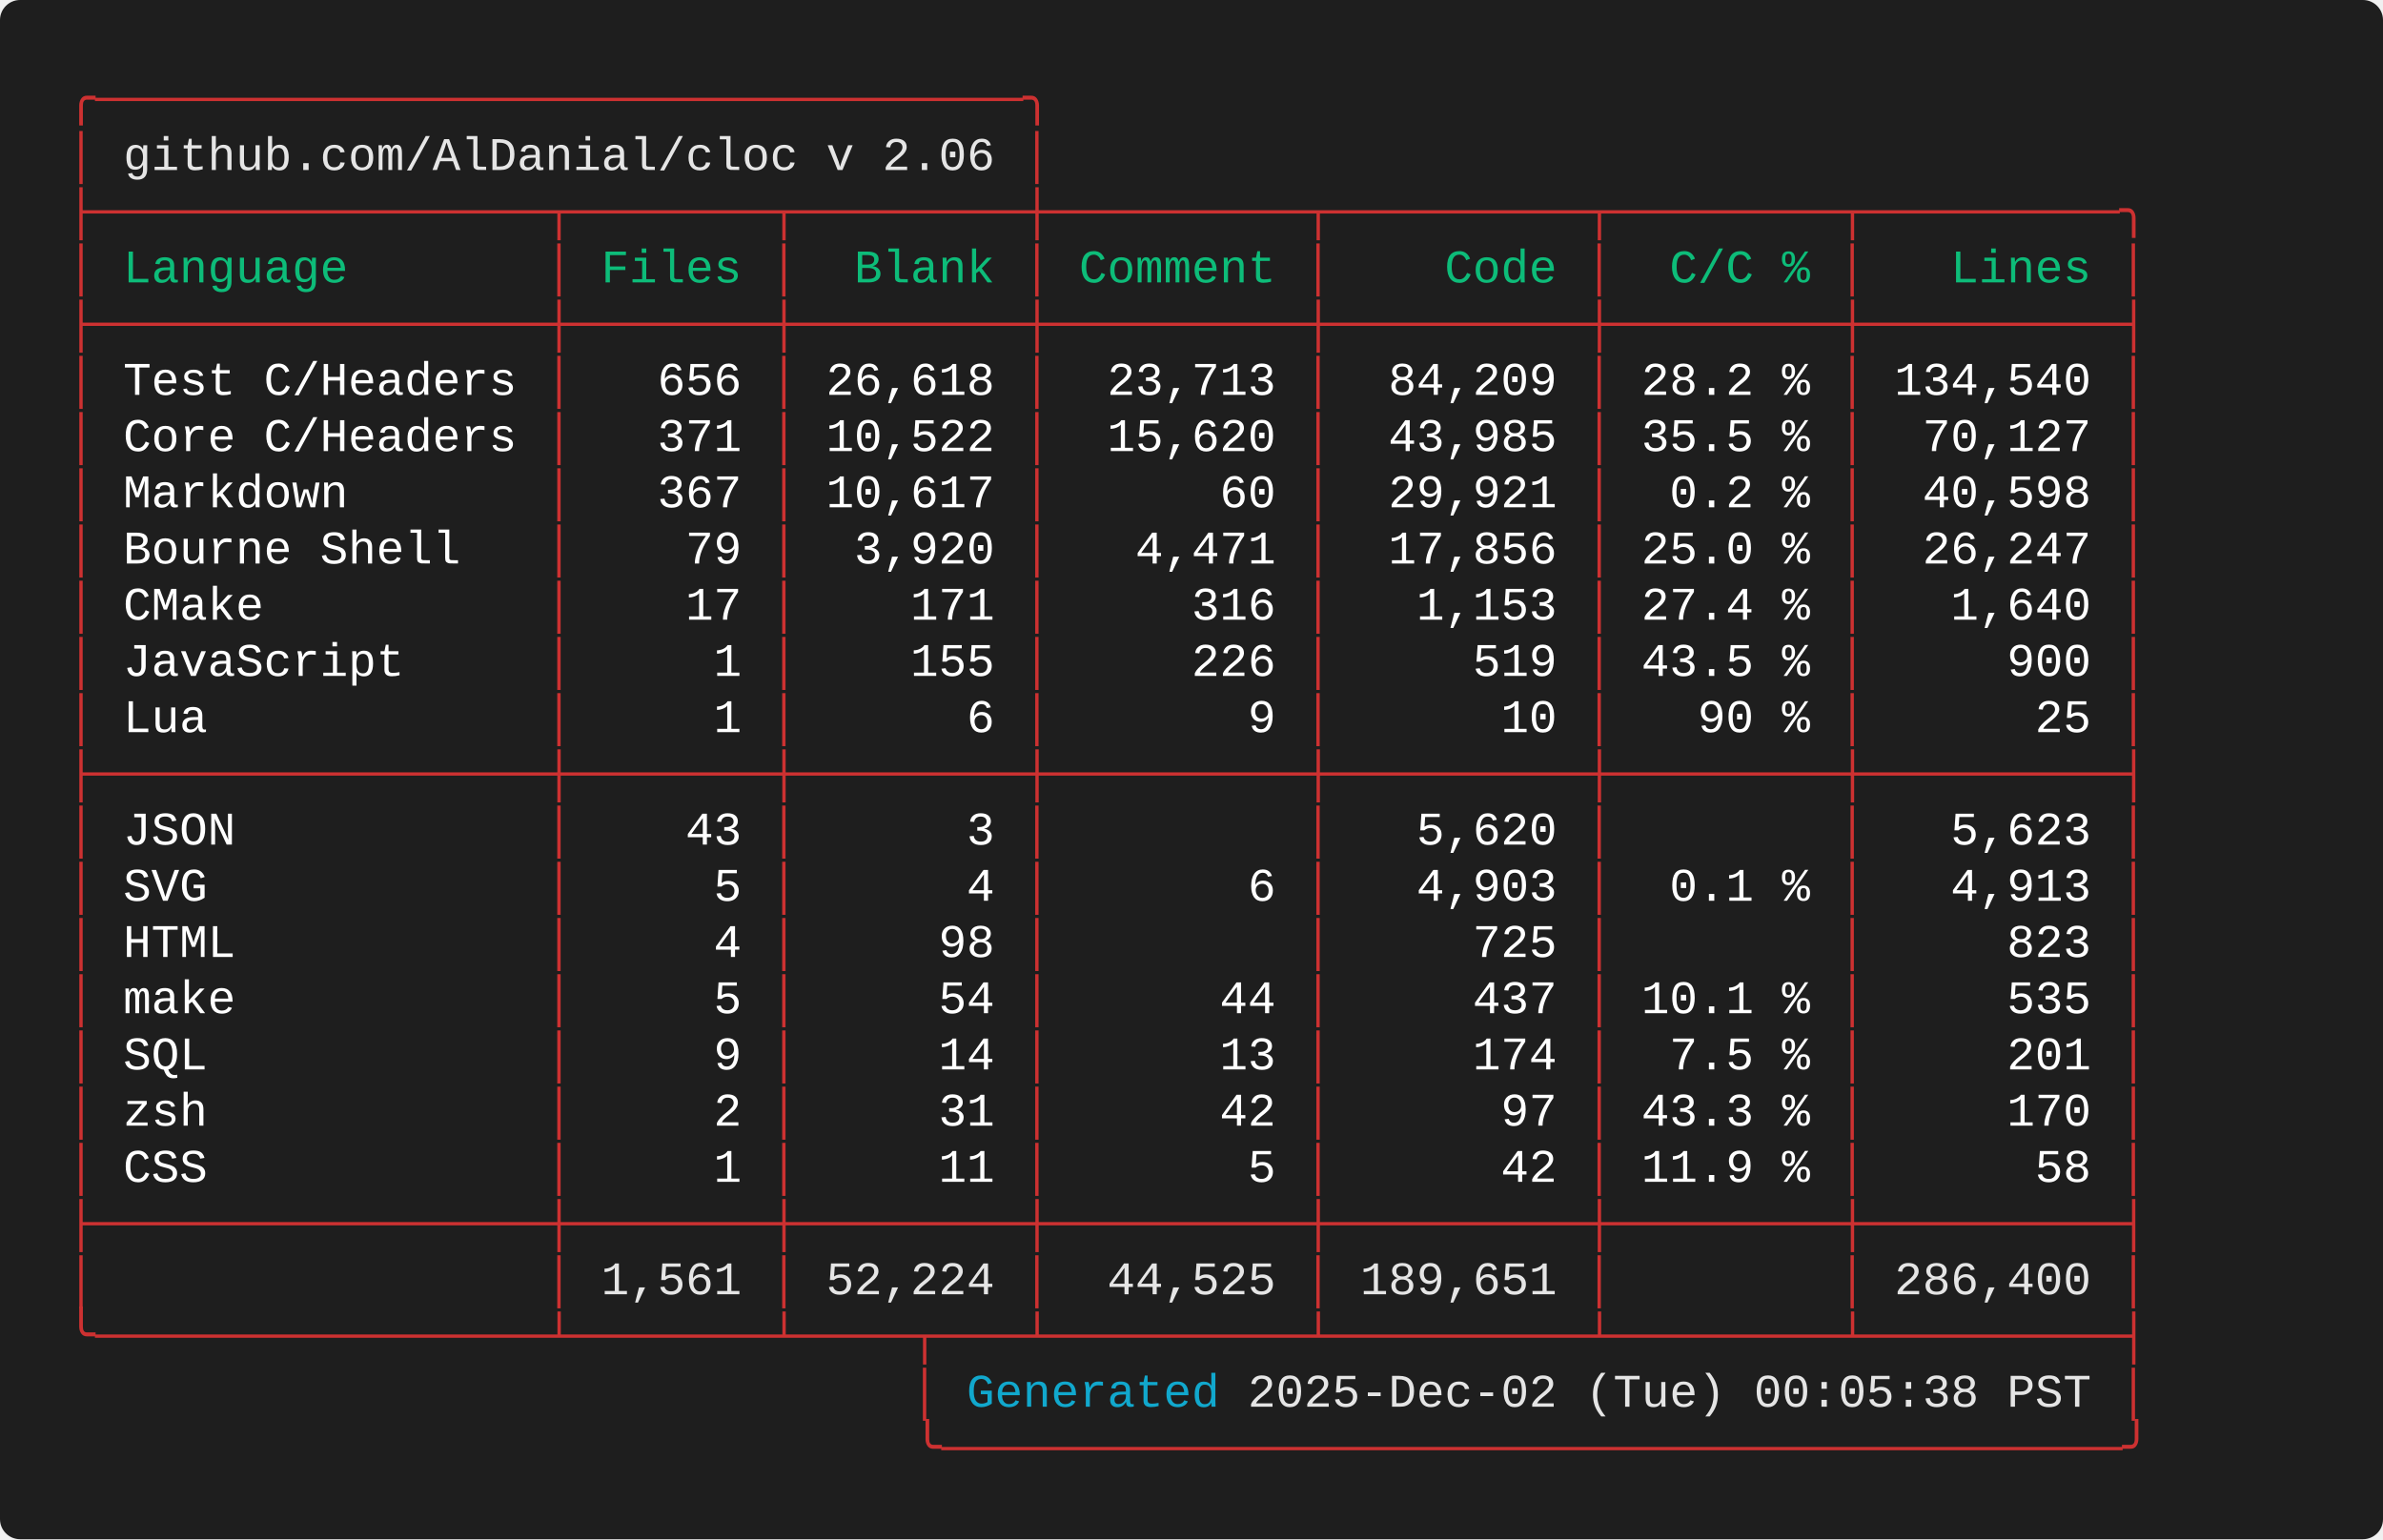
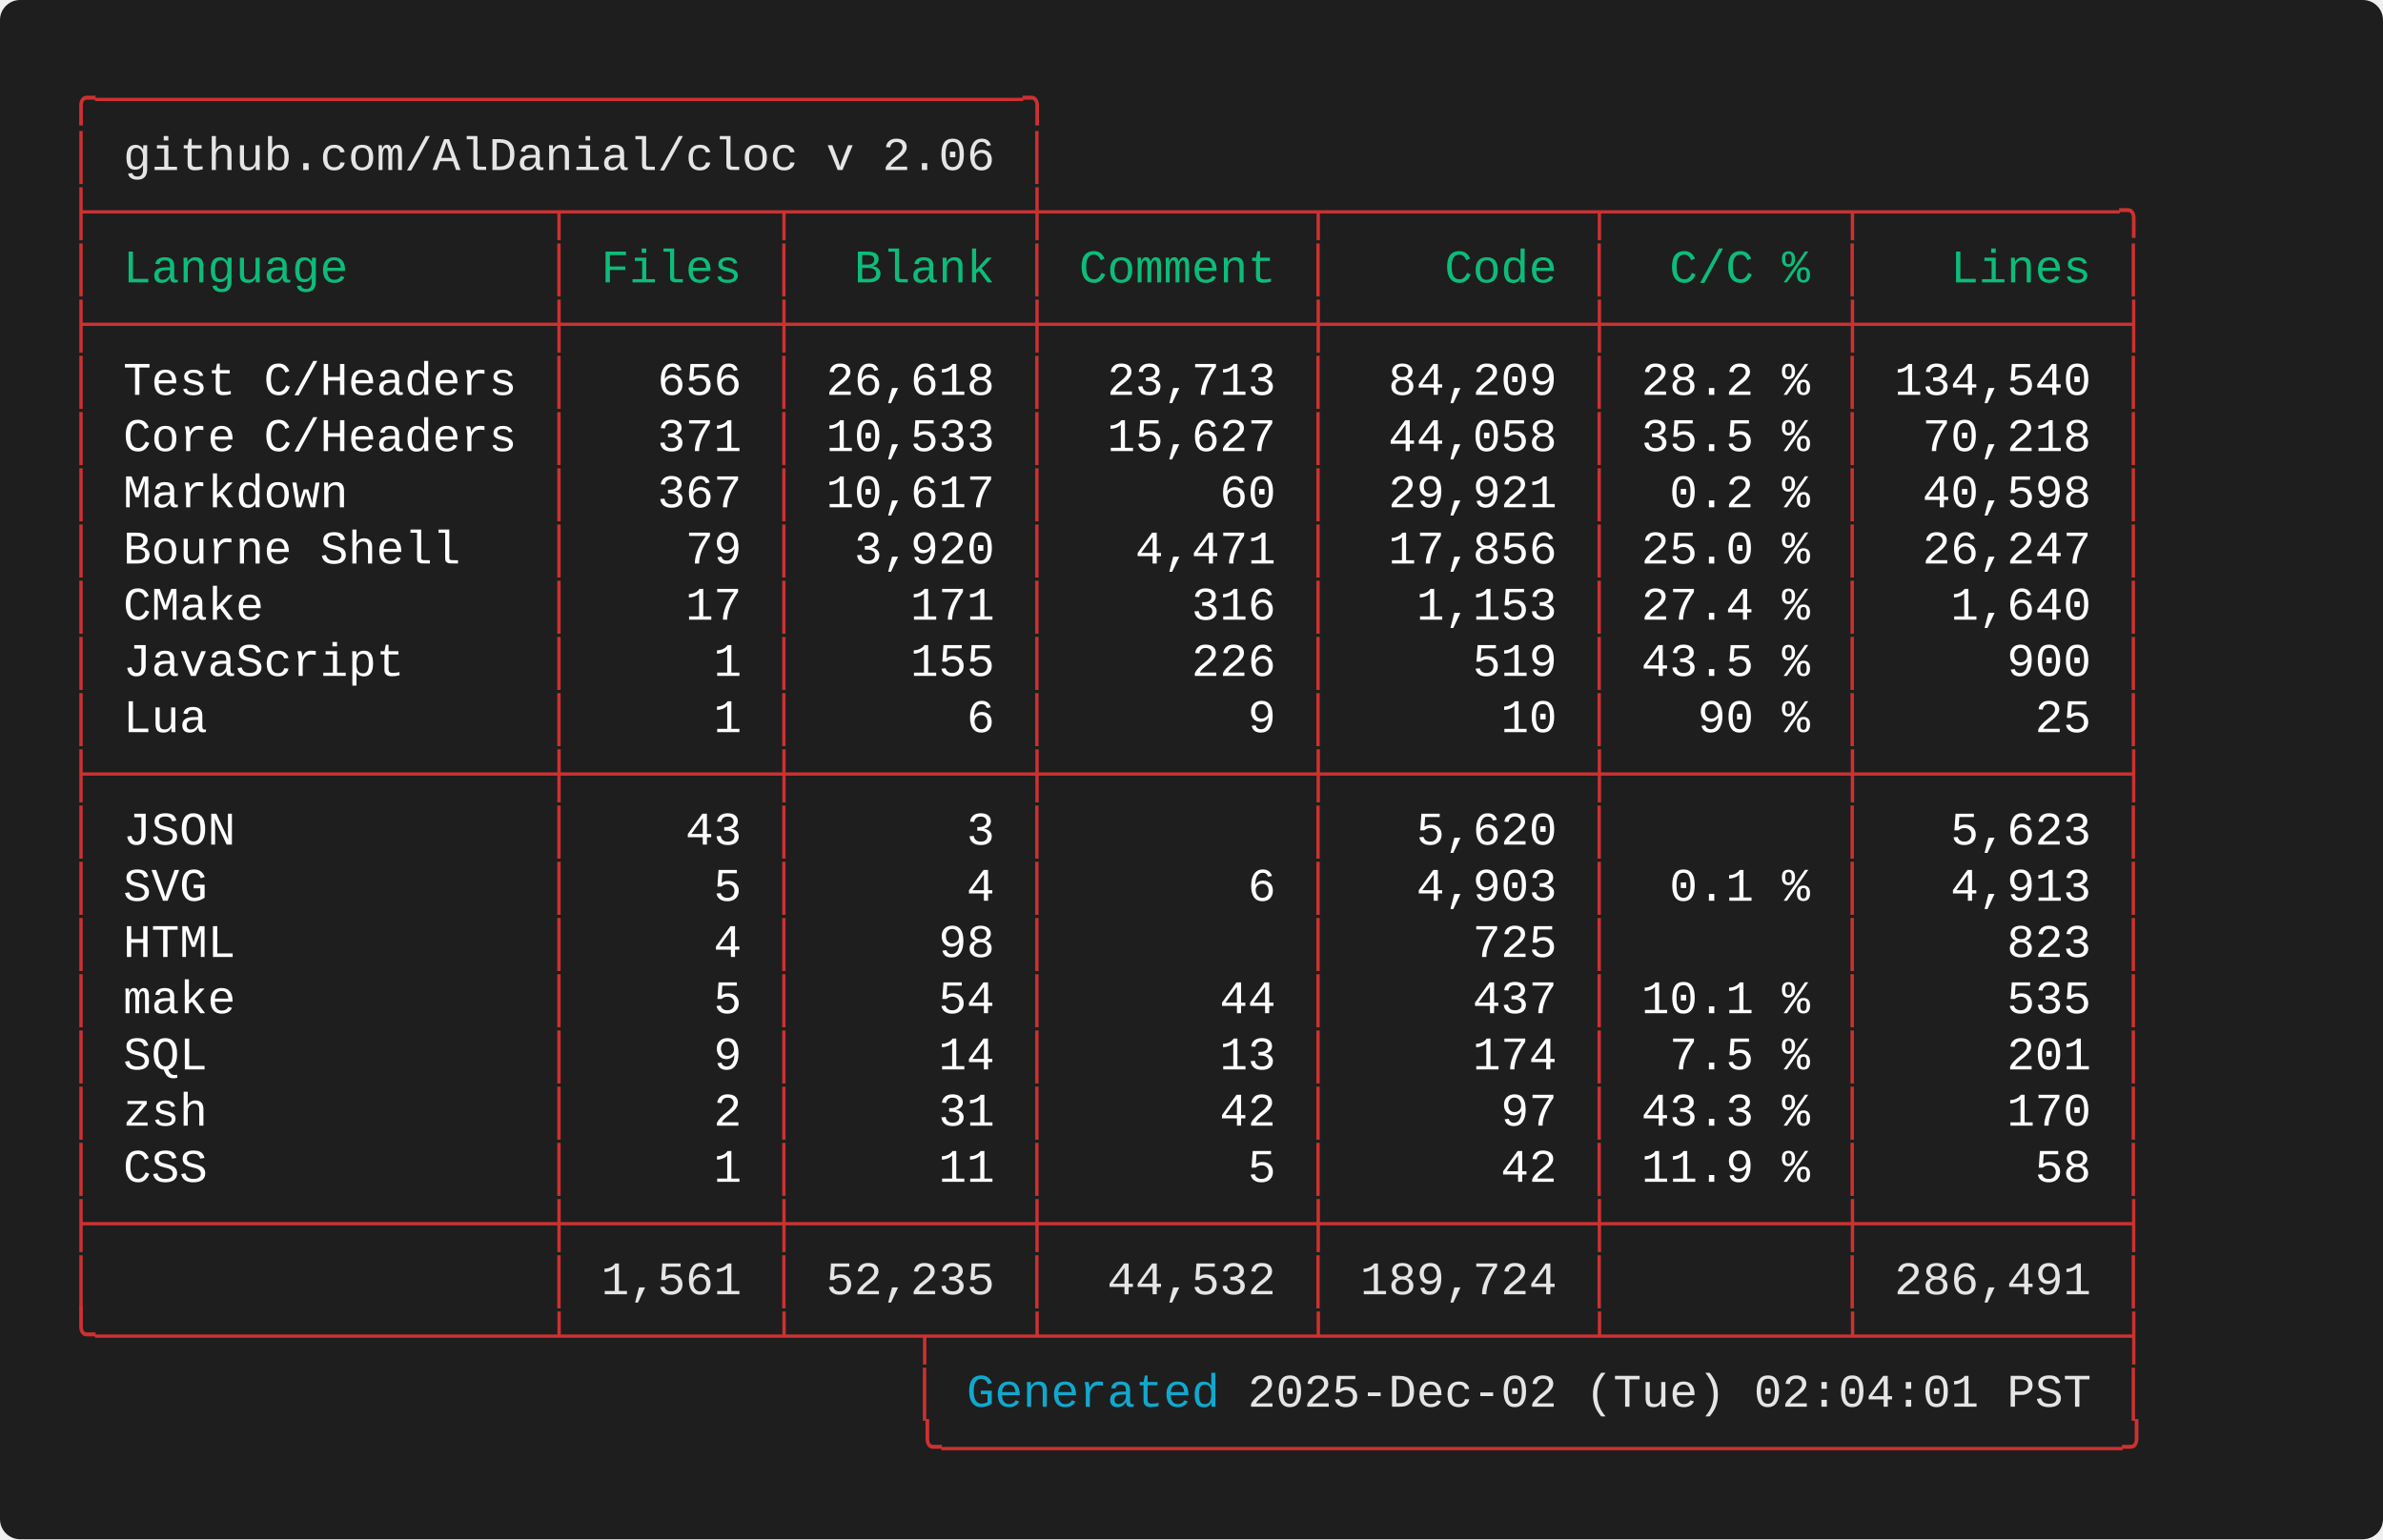
<svg xmlns="http://www.w3.org/2000/svg" width="712.00" height="460.00" viewBox="0 0 712.00 460.00">
  <defs>
    <style type="text/css">.terminal-text { font-family: 'Consolas', 'Consolas', 'Monaco', 'Courier New', monospace; }</style>
  </defs>
  <rect width="100%" height="100%" fill="#1e1e1e" rx="6" />
  <text x="20.00" y="34.00" font-size="14" class="terminal-text" xml:space="preserve" textLength="294.00" lengthAdjust="spacingAndGlyphs" fill="#cd3131">╭─────────────────────────────────╮</text>
  <text x="20.00" y="50.80" font-size="14" class="terminal-text" xml:space="preserve" textLength="16.80" lengthAdjust="spacingAndGlyphs" fill="#cd3131">│ </text>
  <text x="36.80" y="50.80" font-size="14" class="terminal-text" xml:space="preserve" textLength="260.40" lengthAdjust="spacingAndGlyphs" fill="#e5e5e5">github.com/AlDanial/cloc v 2.06</text>
  <text x="297.20" y="50.80" font-size="14" class="terminal-text" xml:space="preserve" textLength="8.40" lengthAdjust="spacingAndGlyphs" fill="#ffffff"> </text>
  <text x="305.60" y="50.80" font-size="14" class="terminal-text" xml:space="preserve" textLength="8.40" lengthAdjust="spacingAndGlyphs" fill="#cd3131">│</text>
  <text x="20.00" y="67.60" font-size="14" class="terminal-text" xml:space="preserve" textLength="621.60" lengthAdjust="spacingAndGlyphs" fill="#cd3131">├────────────────┬───────┬────────┼─────────┬─────────┬────────┬─────────╮</text>
  <text x="20.00" y="84.40" font-size="14" class="terminal-text" xml:space="preserve" textLength="8.40" lengthAdjust="spacingAndGlyphs" fill="#cd3131">│</text>
  <text x="28.40" y="84.40" font-size="14" class="terminal-text" xml:space="preserve" textLength="134.40" lengthAdjust="spacingAndGlyphs" fill="#0dbc79"> Language       </text>
  <text x="162.80" y="84.40" font-size="14" class="terminal-text" xml:space="preserve" textLength="8.40" lengthAdjust="spacingAndGlyphs" fill="#cd3131">│</text>
  <text x="171.20" y="84.40" font-size="14" class="terminal-text" xml:space="preserve" textLength="58.80" lengthAdjust="spacingAndGlyphs" fill="#0dbc79"> Files </text>
  <text x="230.00" y="84.40" font-size="14" class="terminal-text" xml:space="preserve" textLength="8.40" lengthAdjust="spacingAndGlyphs" fill="#cd3131">│</text>
  <text x="238.40" y="84.40" font-size="14" class="terminal-text" xml:space="preserve" textLength="67.20" lengthAdjust="spacingAndGlyphs" fill="#0dbc79">  Blank </text>
  <text x="305.60" y="84.40" font-size="14" class="terminal-text" xml:space="preserve" textLength="8.40" lengthAdjust="spacingAndGlyphs" fill="#cd3131">│</text>
  <text x="314.00" y="84.40" font-size="14" class="terminal-text" xml:space="preserve" textLength="75.60" lengthAdjust="spacingAndGlyphs" fill="#0dbc79"> Comment </text>
  <text x="389.60" y="84.40" font-size="14" class="terminal-text" xml:space="preserve" textLength="8.40" lengthAdjust="spacingAndGlyphs" fill="#cd3131">│</text>
  <text x="398.00" y="84.40" font-size="14" class="terminal-text" xml:space="preserve" textLength="75.60" lengthAdjust="spacingAndGlyphs" fill="#0dbc79">    Code </text>
  <text x="473.60" y="84.40" font-size="14" class="terminal-text" xml:space="preserve" textLength="8.40" lengthAdjust="spacingAndGlyphs" fill="#cd3131">│</text>
  <text x="482.00" y="84.40" font-size="14" class="terminal-text" xml:space="preserve" textLength="67.20" lengthAdjust="spacingAndGlyphs" fill="#0dbc79">  C/C % </text>
  <text x="549.20" y="84.40" font-size="14" class="terminal-text" xml:space="preserve" textLength="8.40" lengthAdjust="spacingAndGlyphs" fill="#cd3131">│</text>
  <text x="557.60" y="84.40" font-size="14" class="terminal-text" xml:space="preserve" textLength="75.60" lengthAdjust="spacingAndGlyphs" fill="#0dbc79">   Lines </text>
  <text x="633.20" y="84.40" font-size="14" class="terminal-text" xml:space="preserve" textLength="8.40" lengthAdjust="spacingAndGlyphs" fill="#cd3131">│</text>
  <text x="20.00" y="101.20" font-size="14" class="terminal-text" xml:space="preserve" textLength="621.60" lengthAdjust="spacingAndGlyphs" fill="#cd3131">├────────────────┼───────┼────────┼─────────┼─────────┼────────┼─────────┤</text>
  <text x="20.00" y="118.00" font-size="14" class="terminal-text" xml:space="preserve" textLength="8.40" lengthAdjust="spacingAndGlyphs" fill="#cd3131">│</text>
  <text x="28.40" y="118.00" font-size="14" class="terminal-text" xml:space="preserve" textLength="134.40" lengthAdjust="spacingAndGlyphs" fill="#ffffff"> Test C/Headers </text>
  <text x="162.80" y="118.00" font-size="14" class="terminal-text" xml:space="preserve" textLength="8.40" lengthAdjust="spacingAndGlyphs" fill="#cd3131">│</text>
  <text x="171.20" y="118.00" font-size="14" class="terminal-text" xml:space="preserve" textLength="58.80" lengthAdjust="spacingAndGlyphs" fill="#ffffff">   656 </text>
  <text x="230.00" y="118.00" font-size="14" class="terminal-text" xml:space="preserve" textLength="8.40" lengthAdjust="spacingAndGlyphs" fill="#cd3131">│</text>
  <text x="238.40" y="118.00" font-size="14" class="terminal-text" xml:space="preserve" textLength="67.20" lengthAdjust="spacingAndGlyphs" fill="#ffffff"> 26,618 </text>
  <text x="305.60" y="118.00" font-size="14" class="terminal-text" xml:space="preserve" textLength="8.40" lengthAdjust="spacingAndGlyphs" fill="#cd3131">│</text>
  <text x="314.00" y="118.00" font-size="14" class="terminal-text" xml:space="preserve" textLength="75.60" lengthAdjust="spacingAndGlyphs" fill="#ffffff">  23,713 </text>
  <text x="389.60" y="118.00" font-size="14" class="terminal-text" xml:space="preserve" textLength="8.40" lengthAdjust="spacingAndGlyphs" fill="#cd3131">│</text>
  <text x="398.00" y="118.00" font-size="14" class="terminal-text" xml:space="preserve" textLength="75.60" lengthAdjust="spacingAndGlyphs" fill="#ffffff">  84,209 </text>
  <text x="473.60" y="118.00" font-size="14" class="terminal-text" xml:space="preserve" textLength="8.40" lengthAdjust="spacingAndGlyphs" fill="#cd3131">│</text>
  <text x="482.00" y="118.00" font-size="14" class="terminal-text" xml:space="preserve" textLength="67.20" lengthAdjust="spacingAndGlyphs" fill="#ffffff"> 28.2 % </text>
  <text x="549.20" y="118.00" font-size="14" class="terminal-text" xml:space="preserve" textLength="8.40" lengthAdjust="spacingAndGlyphs" fill="#cd3131">│</text>
  <text x="557.60" y="118.00" font-size="14" class="terminal-text" xml:space="preserve" textLength="75.60" lengthAdjust="spacingAndGlyphs" fill="#ffffff"> 134,540 </text>
  <text x="633.20" y="118.00" font-size="14" class="terminal-text" xml:space="preserve" textLength="8.40" lengthAdjust="spacingAndGlyphs" fill="#cd3131">│</text>
  <text x="20.00" y="134.80" font-size="14" class="terminal-text" xml:space="preserve" textLength="8.40" lengthAdjust="spacingAndGlyphs" fill="#cd3131">│</text>
  <text x="28.40" y="134.80" font-size="14" class="terminal-text" xml:space="preserve" textLength="134.40" lengthAdjust="spacingAndGlyphs" fill="#ffffff"> Core C/Headers </text>
  <text x="162.80" y="134.80" font-size="14" class="terminal-text" xml:space="preserve" textLength="8.40" lengthAdjust="spacingAndGlyphs" fill="#cd3131">│</text>
  <text x="171.20" y="134.80" font-size="14" class="terminal-text" xml:space="preserve" textLength="58.80" lengthAdjust="spacingAndGlyphs" fill="#ffffff">   371 </text>
  <text x="230.00" y="134.80" font-size="14" class="terminal-text" xml:space="preserve" textLength="8.40" lengthAdjust="spacingAndGlyphs" fill="#cd3131">│</text>
-   <text x="238.40" y="134.80" font-size="14" class="terminal-text" xml:space="preserve" textLength="67.20" lengthAdjust="spacingAndGlyphs" fill="#ffffff"> 10,522 </text>
+   <text x="238.40" y="134.80" font-size="14" class="terminal-text" xml:space="preserve" textLength="67.20" lengthAdjust="spacingAndGlyphs" fill="#ffffff"> 10,533 </text>
  <text x="305.60" y="134.80" font-size="14" class="terminal-text" xml:space="preserve" textLength="8.40" lengthAdjust="spacingAndGlyphs" fill="#cd3131">│</text>
-   <text x="314.00" y="134.80" font-size="14" class="terminal-text" xml:space="preserve" textLength="75.60" lengthAdjust="spacingAndGlyphs" fill="#ffffff">  15,620 </text>
+   <text x="314.00" y="134.80" font-size="14" class="terminal-text" xml:space="preserve" textLength="75.60" lengthAdjust="spacingAndGlyphs" fill="#ffffff">  15,627 </text>
  <text x="389.60" y="134.80" font-size="14" class="terminal-text" xml:space="preserve" textLength="8.40" lengthAdjust="spacingAndGlyphs" fill="#cd3131">│</text>
-   <text x="398.00" y="134.80" font-size="14" class="terminal-text" xml:space="preserve" textLength="75.60" lengthAdjust="spacingAndGlyphs" fill="#ffffff">  43,985 </text>
+   <text x="398.00" y="134.80" font-size="14" class="terminal-text" xml:space="preserve" textLength="75.60" lengthAdjust="spacingAndGlyphs" fill="#ffffff">  44,058 </text>
  <text x="473.60" y="134.80" font-size="14" class="terminal-text" xml:space="preserve" textLength="8.40" lengthAdjust="spacingAndGlyphs" fill="#cd3131">│</text>
  <text x="482.00" y="134.80" font-size="14" class="terminal-text" xml:space="preserve" textLength="67.20" lengthAdjust="spacingAndGlyphs" fill="#ffffff"> 35.5 % </text>
  <text x="549.20" y="134.80" font-size="14" class="terminal-text" xml:space="preserve" textLength="8.40" lengthAdjust="spacingAndGlyphs" fill="#cd3131">│</text>
-   <text x="557.60" y="134.80" font-size="14" class="terminal-text" xml:space="preserve" textLength="75.60" lengthAdjust="spacingAndGlyphs" fill="#ffffff">  70,127 </text>
+   <text x="557.60" y="134.80" font-size="14" class="terminal-text" xml:space="preserve" textLength="75.60" lengthAdjust="spacingAndGlyphs" fill="#ffffff">  70,218 </text>
  <text x="633.20" y="134.80" font-size="14" class="terminal-text" xml:space="preserve" textLength="8.40" lengthAdjust="spacingAndGlyphs" fill="#cd3131">│</text>
  <text x="20.00" y="151.60" font-size="14" class="terminal-text" xml:space="preserve" textLength="8.40" lengthAdjust="spacingAndGlyphs" fill="#cd3131">│</text>
  <text x="28.40" y="151.60" font-size="14" class="terminal-text" xml:space="preserve" textLength="134.40" lengthAdjust="spacingAndGlyphs" fill="#ffffff"> Markdown       </text>
  <text x="162.80" y="151.60" font-size="14" class="terminal-text" xml:space="preserve" textLength="8.40" lengthAdjust="spacingAndGlyphs" fill="#cd3131">│</text>
  <text x="171.20" y="151.60" font-size="14" class="terminal-text" xml:space="preserve" textLength="58.80" lengthAdjust="spacingAndGlyphs" fill="#ffffff">   367 </text>
  <text x="230.00" y="151.60" font-size="14" class="terminal-text" xml:space="preserve" textLength="8.40" lengthAdjust="spacingAndGlyphs" fill="#cd3131">│</text>
  <text x="238.40" y="151.60" font-size="14" class="terminal-text" xml:space="preserve" textLength="67.20" lengthAdjust="spacingAndGlyphs" fill="#ffffff"> 10,617 </text>
  <text x="305.60" y="151.60" font-size="14" class="terminal-text" xml:space="preserve" textLength="8.40" lengthAdjust="spacingAndGlyphs" fill="#cd3131">│</text>
  <text x="314.00" y="151.60" font-size="14" class="terminal-text" xml:space="preserve" textLength="75.60" lengthAdjust="spacingAndGlyphs" fill="#ffffff">      60 </text>
  <text x="389.60" y="151.60" font-size="14" class="terminal-text" xml:space="preserve" textLength="8.40" lengthAdjust="spacingAndGlyphs" fill="#cd3131">│</text>
  <text x="398.00" y="151.60" font-size="14" class="terminal-text" xml:space="preserve" textLength="75.60" lengthAdjust="spacingAndGlyphs" fill="#ffffff">  29,921 </text>
  <text x="473.60" y="151.60" font-size="14" class="terminal-text" xml:space="preserve" textLength="8.40" lengthAdjust="spacingAndGlyphs" fill="#cd3131">│</text>
  <text x="482.00" y="151.60" font-size="14" class="terminal-text" xml:space="preserve" textLength="67.20" lengthAdjust="spacingAndGlyphs" fill="#ffffff">  0.2 % </text>
  <text x="549.20" y="151.60" font-size="14" class="terminal-text" xml:space="preserve" textLength="8.40" lengthAdjust="spacingAndGlyphs" fill="#cd3131">│</text>
  <text x="557.60" y="151.60" font-size="14" class="terminal-text" xml:space="preserve" textLength="75.60" lengthAdjust="spacingAndGlyphs" fill="#ffffff">  40,598 </text>
  <text x="633.20" y="151.60" font-size="14" class="terminal-text" xml:space="preserve" textLength="8.40" lengthAdjust="spacingAndGlyphs" fill="#cd3131">│</text>
  <text x="20.00" y="168.40" font-size="14" class="terminal-text" xml:space="preserve" textLength="8.40" lengthAdjust="spacingAndGlyphs" fill="#cd3131">│</text>
  <text x="28.40" y="168.40" font-size="14" class="terminal-text" xml:space="preserve" textLength="134.40" lengthAdjust="spacingAndGlyphs" fill="#ffffff"> Bourne Shell   </text>
  <text x="162.80" y="168.40" font-size="14" class="terminal-text" xml:space="preserve" textLength="8.40" lengthAdjust="spacingAndGlyphs" fill="#cd3131">│</text>
  <text x="171.20" y="168.40" font-size="14" class="terminal-text" xml:space="preserve" textLength="58.80" lengthAdjust="spacingAndGlyphs" fill="#ffffff">    79 </text>
  <text x="230.00" y="168.40" font-size="14" class="terminal-text" xml:space="preserve" textLength="8.40" lengthAdjust="spacingAndGlyphs" fill="#cd3131">│</text>
  <text x="238.40" y="168.40" font-size="14" class="terminal-text" xml:space="preserve" textLength="67.20" lengthAdjust="spacingAndGlyphs" fill="#ffffff">  3,920 </text>
  <text x="305.60" y="168.40" font-size="14" class="terminal-text" xml:space="preserve" textLength="8.40" lengthAdjust="spacingAndGlyphs" fill="#cd3131">│</text>
  <text x="314.00" y="168.40" font-size="14" class="terminal-text" xml:space="preserve" textLength="75.60" lengthAdjust="spacingAndGlyphs" fill="#ffffff">   4,471 </text>
  <text x="389.60" y="168.40" font-size="14" class="terminal-text" xml:space="preserve" textLength="8.40" lengthAdjust="spacingAndGlyphs" fill="#cd3131">│</text>
  <text x="398.00" y="168.40" font-size="14" class="terminal-text" xml:space="preserve" textLength="75.60" lengthAdjust="spacingAndGlyphs" fill="#ffffff">  17,856 </text>
  <text x="473.60" y="168.40" font-size="14" class="terminal-text" xml:space="preserve" textLength="8.40" lengthAdjust="spacingAndGlyphs" fill="#cd3131">│</text>
  <text x="482.00" y="168.40" font-size="14" class="terminal-text" xml:space="preserve" textLength="67.20" lengthAdjust="spacingAndGlyphs" fill="#ffffff"> 25.0 % </text>
  <text x="549.20" y="168.40" font-size="14" class="terminal-text" xml:space="preserve" textLength="8.40" lengthAdjust="spacingAndGlyphs" fill="#cd3131">│</text>
  <text x="557.60" y="168.40" font-size="14" class="terminal-text" xml:space="preserve" textLength="75.60" lengthAdjust="spacingAndGlyphs" fill="#ffffff">  26,247 </text>
  <text x="633.20" y="168.40" font-size="14" class="terminal-text" xml:space="preserve" textLength="8.40" lengthAdjust="spacingAndGlyphs" fill="#cd3131">│</text>
  <text x="20.00" y="185.20" font-size="14" class="terminal-text" xml:space="preserve" textLength="8.40" lengthAdjust="spacingAndGlyphs" fill="#cd3131">│</text>
  <text x="28.40" y="185.20" font-size="14" class="terminal-text" xml:space="preserve" textLength="134.40" lengthAdjust="spacingAndGlyphs" fill="#ffffff"> CMake          </text>
  <text x="162.80" y="185.20" font-size="14" class="terminal-text" xml:space="preserve" textLength="8.40" lengthAdjust="spacingAndGlyphs" fill="#cd3131">│</text>
  <text x="171.20" y="185.20" font-size="14" class="terminal-text" xml:space="preserve" textLength="58.80" lengthAdjust="spacingAndGlyphs" fill="#ffffff">    17 </text>
  <text x="230.00" y="185.20" font-size="14" class="terminal-text" xml:space="preserve" textLength="8.40" lengthAdjust="spacingAndGlyphs" fill="#cd3131">│</text>
  <text x="238.40" y="185.20" font-size="14" class="terminal-text" xml:space="preserve" textLength="67.20" lengthAdjust="spacingAndGlyphs" fill="#ffffff">    171 </text>
  <text x="305.60" y="185.20" font-size="14" class="terminal-text" xml:space="preserve" textLength="8.40" lengthAdjust="spacingAndGlyphs" fill="#cd3131">│</text>
  <text x="314.00" y="185.20" font-size="14" class="terminal-text" xml:space="preserve" textLength="75.60" lengthAdjust="spacingAndGlyphs" fill="#ffffff">     316 </text>
  <text x="389.60" y="185.20" font-size="14" class="terminal-text" xml:space="preserve" textLength="8.40" lengthAdjust="spacingAndGlyphs" fill="#cd3131">│</text>
  <text x="398.00" y="185.20" font-size="14" class="terminal-text" xml:space="preserve" textLength="75.60" lengthAdjust="spacingAndGlyphs" fill="#ffffff">   1,153 </text>
  <text x="473.60" y="185.20" font-size="14" class="terminal-text" xml:space="preserve" textLength="8.40" lengthAdjust="spacingAndGlyphs" fill="#cd3131">│</text>
  <text x="482.00" y="185.20" font-size="14" class="terminal-text" xml:space="preserve" textLength="67.20" lengthAdjust="spacingAndGlyphs" fill="#ffffff"> 27.4 % </text>
  <text x="549.20" y="185.20" font-size="14" class="terminal-text" xml:space="preserve" textLength="8.40" lengthAdjust="spacingAndGlyphs" fill="#cd3131">│</text>
  <text x="557.60" y="185.20" font-size="14" class="terminal-text" xml:space="preserve" textLength="75.60" lengthAdjust="spacingAndGlyphs" fill="#ffffff">   1,640 </text>
  <text x="633.20" y="185.20" font-size="14" class="terminal-text" xml:space="preserve" textLength="8.40" lengthAdjust="spacingAndGlyphs" fill="#cd3131">│</text>
  <text x="20.00" y="202.00" font-size="14" class="terminal-text" xml:space="preserve" textLength="8.40" lengthAdjust="spacingAndGlyphs" fill="#cd3131">│</text>
  <text x="28.40" y="202.00" font-size="14" class="terminal-text" xml:space="preserve" textLength="134.40" lengthAdjust="spacingAndGlyphs" fill="#ffffff"> JavaScript     </text>
  <text x="162.80" y="202.00" font-size="14" class="terminal-text" xml:space="preserve" textLength="8.40" lengthAdjust="spacingAndGlyphs" fill="#cd3131">│</text>
  <text x="171.20" y="202.00" font-size="14" class="terminal-text" xml:space="preserve" textLength="58.80" lengthAdjust="spacingAndGlyphs" fill="#ffffff">     1 </text>
  <text x="230.00" y="202.00" font-size="14" class="terminal-text" xml:space="preserve" textLength="8.40" lengthAdjust="spacingAndGlyphs" fill="#cd3131">│</text>
  <text x="238.40" y="202.00" font-size="14" class="terminal-text" xml:space="preserve" textLength="67.20" lengthAdjust="spacingAndGlyphs" fill="#ffffff">    155 </text>
  <text x="305.60" y="202.00" font-size="14" class="terminal-text" xml:space="preserve" textLength="8.40" lengthAdjust="spacingAndGlyphs" fill="#cd3131">│</text>
  <text x="314.00" y="202.00" font-size="14" class="terminal-text" xml:space="preserve" textLength="75.60" lengthAdjust="spacingAndGlyphs" fill="#ffffff">     226 </text>
  <text x="389.60" y="202.00" font-size="14" class="terminal-text" xml:space="preserve" textLength="8.40" lengthAdjust="spacingAndGlyphs" fill="#cd3131">│</text>
  <text x="398.00" y="202.00" font-size="14" class="terminal-text" xml:space="preserve" textLength="75.60" lengthAdjust="spacingAndGlyphs" fill="#ffffff">     519 </text>
  <text x="473.60" y="202.00" font-size="14" class="terminal-text" xml:space="preserve" textLength="8.40" lengthAdjust="spacingAndGlyphs" fill="#cd3131">│</text>
  <text x="482.00" y="202.00" font-size="14" class="terminal-text" xml:space="preserve" textLength="67.20" lengthAdjust="spacingAndGlyphs" fill="#ffffff"> 43.5 % </text>
  <text x="549.20" y="202.00" font-size="14" class="terminal-text" xml:space="preserve" textLength="8.40" lengthAdjust="spacingAndGlyphs" fill="#cd3131">│</text>
  <text x="557.60" y="202.00" font-size="14" class="terminal-text" xml:space="preserve" textLength="75.60" lengthAdjust="spacingAndGlyphs" fill="#ffffff">     900 </text>
  <text x="633.20" y="202.00" font-size="14" class="terminal-text" xml:space="preserve" textLength="8.40" lengthAdjust="spacingAndGlyphs" fill="#cd3131">│</text>
  <text x="20.00" y="218.80" font-size="14" class="terminal-text" xml:space="preserve" textLength="8.40" lengthAdjust="spacingAndGlyphs" fill="#cd3131">│</text>
  <text x="28.40" y="218.80" font-size="14" class="terminal-text" xml:space="preserve" textLength="134.40" lengthAdjust="spacingAndGlyphs" fill="#ffffff"> Lua            </text>
  <text x="162.80" y="218.80" font-size="14" class="terminal-text" xml:space="preserve" textLength="8.40" lengthAdjust="spacingAndGlyphs" fill="#cd3131">│</text>
  <text x="171.20" y="218.80" font-size="14" class="terminal-text" xml:space="preserve" textLength="58.80" lengthAdjust="spacingAndGlyphs" fill="#ffffff">     1 </text>
  <text x="230.00" y="218.80" font-size="14" class="terminal-text" xml:space="preserve" textLength="8.40" lengthAdjust="spacingAndGlyphs" fill="#cd3131">│</text>
  <text x="238.40" y="218.80" font-size="14" class="terminal-text" xml:space="preserve" textLength="67.20" lengthAdjust="spacingAndGlyphs" fill="#ffffff">      6 </text>
  <text x="305.60" y="218.80" font-size="14" class="terminal-text" xml:space="preserve" textLength="8.40" lengthAdjust="spacingAndGlyphs" fill="#cd3131">│</text>
  <text x="314.00" y="218.80" font-size="14" class="terminal-text" xml:space="preserve" textLength="75.60" lengthAdjust="spacingAndGlyphs" fill="#ffffff">       9 </text>
  <text x="389.60" y="218.80" font-size="14" class="terminal-text" xml:space="preserve" textLength="8.40" lengthAdjust="spacingAndGlyphs" fill="#cd3131">│</text>
  <text x="398.00" y="218.80" font-size="14" class="terminal-text" xml:space="preserve" textLength="75.60" lengthAdjust="spacingAndGlyphs" fill="#ffffff">      10 </text>
  <text x="473.60" y="218.80" font-size="14" class="terminal-text" xml:space="preserve" textLength="8.40" lengthAdjust="spacingAndGlyphs" fill="#cd3131">│</text>
  <text x="482.00" y="218.80" font-size="14" class="terminal-text" xml:space="preserve" textLength="67.20" lengthAdjust="spacingAndGlyphs" fill="#ffffff">   90 % </text>
  <text x="549.20" y="218.80" font-size="14" class="terminal-text" xml:space="preserve" textLength="8.40" lengthAdjust="spacingAndGlyphs" fill="#cd3131">│</text>
  <text x="557.60" y="218.80" font-size="14" class="terminal-text" xml:space="preserve" textLength="75.60" lengthAdjust="spacingAndGlyphs" fill="#ffffff">      25 </text>
  <text x="633.20" y="218.80" font-size="14" class="terminal-text" xml:space="preserve" textLength="8.40" lengthAdjust="spacingAndGlyphs" fill="#cd3131">│</text>
  <text x="20.00" y="235.60" font-size="14" class="terminal-text" xml:space="preserve" textLength="621.60" lengthAdjust="spacingAndGlyphs" fill="#cd3131">├────────────────┼───────┼────────┼─────────┼─────────┼────────┼─────────┤</text>
  <text x="20.00" y="252.40" font-size="14" class="terminal-text" xml:space="preserve" textLength="8.40" lengthAdjust="spacingAndGlyphs" fill="#cd3131">│</text>
  <text x="28.40" y="252.40" font-size="14" class="terminal-text" xml:space="preserve" textLength="134.40" lengthAdjust="spacingAndGlyphs" fill="#ffffff"> JSON           </text>
  <text x="162.80" y="252.40" font-size="14" class="terminal-text" xml:space="preserve" textLength="8.40" lengthAdjust="spacingAndGlyphs" fill="#cd3131">│</text>
  <text x="171.20" y="252.40" font-size="14" class="terminal-text" xml:space="preserve" textLength="58.80" lengthAdjust="spacingAndGlyphs" fill="#ffffff">    43 </text>
  <text x="230.00" y="252.40" font-size="14" class="terminal-text" xml:space="preserve" textLength="8.40" lengthAdjust="spacingAndGlyphs" fill="#cd3131">│</text>
  <text x="238.40" y="252.40" font-size="14" class="terminal-text" xml:space="preserve" textLength="67.20" lengthAdjust="spacingAndGlyphs" fill="#ffffff">      3 </text>
  <text x="305.60" y="252.40" font-size="14" class="terminal-text" xml:space="preserve" textLength="8.40" lengthAdjust="spacingAndGlyphs" fill="#cd3131">│</text>
  <text x="314.00" y="252.40" font-size="14" class="terminal-text" xml:space="preserve" textLength="75.60" lengthAdjust="spacingAndGlyphs" fill="#ffffff">         </text>
  <text x="389.60" y="252.40" font-size="14" class="terminal-text" xml:space="preserve" textLength="8.40" lengthAdjust="spacingAndGlyphs" fill="#cd3131">│</text>
  <text x="398.00" y="252.40" font-size="14" class="terminal-text" xml:space="preserve" textLength="75.60" lengthAdjust="spacingAndGlyphs" fill="#ffffff">   5,620 </text>
  <text x="473.60" y="252.40" font-size="14" class="terminal-text" xml:space="preserve" textLength="8.40" lengthAdjust="spacingAndGlyphs" fill="#cd3131">│</text>
  <text x="482.00" y="252.40" font-size="14" class="terminal-text" xml:space="preserve" textLength="67.20" lengthAdjust="spacingAndGlyphs" fill="#ffffff">        </text>
  <text x="549.20" y="252.40" font-size="14" class="terminal-text" xml:space="preserve" textLength="8.40" lengthAdjust="spacingAndGlyphs" fill="#cd3131">│</text>
  <text x="557.60" y="252.40" font-size="14" class="terminal-text" xml:space="preserve" textLength="75.60" lengthAdjust="spacingAndGlyphs" fill="#ffffff">   5,623 </text>
  <text x="633.20" y="252.40" font-size="14" class="terminal-text" xml:space="preserve" textLength="8.40" lengthAdjust="spacingAndGlyphs" fill="#cd3131">│</text>
  <text x="20.00" y="269.20" font-size="14" class="terminal-text" xml:space="preserve" textLength="8.40" lengthAdjust="spacingAndGlyphs" fill="#cd3131">│</text>
  <text x="28.40" y="269.20" font-size="14" class="terminal-text" xml:space="preserve" textLength="134.40" lengthAdjust="spacingAndGlyphs" fill="#ffffff"> SVG            </text>
  <text x="162.80" y="269.20" font-size="14" class="terminal-text" xml:space="preserve" textLength="8.40" lengthAdjust="spacingAndGlyphs" fill="#cd3131">│</text>
  <text x="171.20" y="269.20" font-size="14" class="terminal-text" xml:space="preserve" textLength="58.80" lengthAdjust="spacingAndGlyphs" fill="#ffffff">     5 </text>
  <text x="230.00" y="269.20" font-size="14" class="terminal-text" xml:space="preserve" textLength="8.40" lengthAdjust="spacingAndGlyphs" fill="#cd3131">│</text>
  <text x="238.40" y="269.20" font-size="14" class="terminal-text" xml:space="preserve" textLength="67.20" lengthAdjust="spacingAndGlyphs" fill="#ffffff">      4 </text>
  <text x="305.60" y="269.20" font-size="14" class="terminal-text" xml:space="preserve" textLength="8.40" lengthAdjust="spacingAndGlyphs" fill="#cd3131">│</text>
  <text x="314.00" y="269.20" font-size="14" class="terminal-text" xml:space="preserve" textLength="75.60" lengthAdjust="spacingAndGlyphs" fill="#ffffff">       6 </text>
  <text x="389.60" y="269.20" font-size="14" class="terminal-text" xml:space="preserve" textLength="8.40" lengthAdjust="spacingAndGlyphs" fill="#cd3131">│</text>
  <text x="398.00" y="269.20" font-size="14" class="terminal-text" xml:space="preserve" textLength="75.60" lengthAdjust="spacingAndGlyphs" fill="#ffffff">   4,903 </text>
  <text x="473.60" y="269.20" font-size="14" class="terminal-text" xml:space="preserve" textLength="8.40" lengthAdjust="spacingAndGlyphs" fill="#cd3131">│</text>
  <text x="482.00" y="269.20" font-size="14" class="terminal-text" xml:space="preserve" textLength="67.20" lengthAdjust="spacingAndGlyphs" fill="#ffffff">  0.1 % </text>
  <text x="549.20" y="269.20" font-size="14" class="terminal-text" xml:space="preserve" textLength="8.40" lengthAdjust="spacingAndGlyphs" fill="#cd3131">│</text>
  <text x="557.60" y="269.20" font-size="14" class="terminal-text" xml:space="preserve" textLength="75.60" lengthAdjust="spacingAndGlyphs" fill="#ffffff">   4,913 </text>
  <text x="633.20" y="269.20" font-size="14" class="terminal-text" xml:space="preserve" textLength="8.40" lengthAdjust="spacingAndGlyphs" fill="#cd3131">│</text>
  <text x="20.00" y="286.00" font-size="14" class="terminal-text" xml:space="preserve" textLength="8.40" lengthAdjust="spacingAndGlyphs" fill="#cd3131">│</text>
  <text x="28.40" y="286.00" font-size="14" class="terminal-text" xml:space="preserve" textLength="134.40" lengthAdjust="spacingAndGlyphs" fill="#ffffff"> HTML           </text>
  <text x="162.80" y="286.00" font-size="14" class="terminal-text" xml:space="preserve" textLength="8.40" lengthAdjust="spacingAndGlyphs" fill="#cd3131">│</text>
  <text x="171.20" y="286.00" font-size="14" class="terminal-text" xml:space="preserve" textLength="58.80" lengthAdjust="spacingAndGlyphs" fill="#ffffff">     4 </text>
  <text x="230.00" y="286.00" font-size="14" class="terminal-text" xml:space="preserve" textLength="8.40" lengthAdjust="spacingAndGlyphs" fill="#cd3131">│</text>
  <text x="238.40" y="286.00" font-size="14" class="terminal-text" xml:space="preserve" textLength="67.20" lengthAdjust="spacingAndGlyphs" fill="#ffffff">     98 </text>
  <text x="305.60" y="286.00" font-size="14" class="terminal-text" xml:space="preserve" textLength="8.40" lengthAdjust="spacingAndGlyphs" fill="#cd3131">│</text>
  <text x="314.00" y="286.00" font-size="14" class="terminal-text" xml:space="preserve" textLength="75.60" lengthAdjust="spacingAndGlyphs" fill="#ffffff">         </text>
  <text x="389.60" y="286.00" font-size="14" class="terminal-text" xml:space="preserve" textLength="8.40" lengthAdjust="spacingAndGlyphs" fill="#cd3131">│</text>
  <text x="398.00" y="286.00" font-size="14" class="terminal-text" xml:space="preserve" textLength="75.60" lengthAdjust="spacingAndGlyphs" fill="#ffffff">     725 </text>
  <text x="473.60" y="286.00" font-size="14" class="terminal-text" xml:space="preserve" textLength="8.40" lengthAdjust="spacingAndGlyphs" fill="#cd3131">│</text>
  <text x="482.00" y="286.00" font-size="14" class="terminal-text" xml:space="preserve" textLength="67.20" lengthAdjust="spacingAndGlyphs" fill="#ffffff">        </text>
  <text x="549.20" y="286.00" font-size="14" class="terminal-text" xml:space="preserve" textLength="8.40" lengthAdjust="spacingAndGlyphs" fill="#cd3131">│</text>
  <text x="557.60" y="286.00" font-size="14" class="terminal-text" xml:space="preserve" textLength="75.60" lengthAdjust="spacingAndGlyphs" fill="#ffffff">     823 </text>
  <text x="633.20" y="286.00" font-size="14" class="terminal-text" xml:space="preserve" textLength="8.40" lengthAdjust="spacingAndGlyphs" fill="#cd3131">│</text>
  <text x="20.00" y="302.80" font-size="14" class="terminal-text" xml:space="preserve" textLength="8.40" lengthAdjust="spacingAndGlyphs" fill="#cd3131">│</text>
  <text x="28.40" y="302.80" font-size="14" class="terminal-text" xml:space="preserve" textLength="134.40" lengthAdjust="spacingAndGlyphs" fill="#ffffff"> make           </text>
  <text x="162.80" y="302.80" font-size="14" class="terminal-text" xml:space="preserve" textLength="8.40" lengthAdjust="spacingAndGlyphs" fill="#cd3131">│</text>
  <text x="171.20" y="302.80" font-size="14" class="terminal-text" xml:space="preserve" textLength="58.80" lengthAdjust="spacingAndGlyphs" fill="#ffffff">     5 </text>
  <text x="230.00" y="302.80" font-size="14" class="terminal-text" xml:space="preserve" textLength="8.40" lengthAdjust="spacingAndGlyphs" fill="#cd3131">│</text>
  <text x="238.40" y="302.80" font-size="14" class="terminal-text" xml:space="preserve" textLength="67.20" lengthAdjust="spacingAndGlyphs" fill="#ffffff">     54 </text>
  <text x="305.60" y="302.80" font-size="14" class="terminal-text" xml:space="preserve" textLength="8.40" lengthAdjust="spacingAndGlyphs" fill="#cd3131">│</text>
  <text x="314.00" y="302.80" font-size="14" class="terminal-text" xml:space="preserve" textLength="75.60" lengthAdjust="spacingAndGlyphs" fill="#ffffff">      44 </text>
  <text x="389.60" y="302.80" font-size="14" class="terminal-text" xml:space="preserve" textLength="8.40" lengthAdjust="spacingAndGlyphs" fill="#cd3131">│</text>
  <text x="398.00" y="302.80" font-size="14" class="terminal-text" xml:space="preserve" textLength="75.60" lengthAdjust="spacingAndGlyphs" fill="#ffffff">     437 </text>
  <text x="473.60" y="302.80" font-size="14" class="terminal-text" xml:space="preserve" textLength="8.40" lengthAdjust="spacingAndGlyphs" fill="#cd3131">│</text>
  <text x="482.00" y="302.80" font-size="14" class="terminal-text" xml:space="preserve" textLength="67.20" lengthAdjust="spacingAndGlyphs" fill="#ffffff"> 10.1 % </text>
  <text x="549.20" y="302.80" font-size="14" class="terminal-text" xml:space="preserve" textLength="8.40" lengthAdjust="spacingAndGlyphs" fill="#cd3131">│</text>
  <text x="557.60" y="302.80" font-size="14" class="terminal-text" xml:space="preserve" textLength="75.60" lengthAdjust="spacingAndGlyphs" fill="#ffffff">     535 </text>
  <text x="633.20" y="302.80" font-size="14" class="terminal-text" xml:space="preserve" textLength="8.40" lengthAdjust="spacingAndGlyphs" fill="#cd3131">│</text>
  <text x="20.00" y="319.60" font-size="14" class="terminal-text" xml:space="preserve" textLength="8.40" lengthAdjust="spacingAndGlyphs" fill="#cd3131">│</text>
  <text x="28.40" y="319.60" font-size="14" class="terminal-text" xml:space="preserve" textLength="134.40" lengthAdjust="spacingAndGlyphs" fill="#ffffff"> SQL            </text>
  <text x="162.80" y="319.60" font-size="14" class="terminal-text" xml:space="preserve" textLength="8.40" lengthAdjust="spacingAndGlyphs" fill="#cd3131">│</text>
  <text x="171.20" y="319.60" font-size="14" class="terminal-text" xml:space="preserve" textLength="58.80" lengthAdjust="spacingAndGlyphs" fill="#ffffff">     9 </text>
  <text x="230.00" y="319.60" font-size="14" class="terminal-text" xml:space="preserve" textLength="8.40" lengthAdjust="spacingAndGlyphs" fill="#cd3131">│</text>
  <text x="238.40" y="319.60" font-size="14" class="terminal-text" xml:space="preserve" textLength="67.20" lengthAdjust="spacingAndGlyphs" fill="#ffffff">     14 </text>
  <text x="305.60" y="319.60" font-size="14" class="terminal-text" xml:space="preserve" textLength="8.40" lengthAdjust="spacingAndGlyphs" fill="#cd3131">│</text>
  <text x="314.00" y="319.60" font-size="14" class="terminal-text" xml:space="preserve" textLength="75.60" lengthAdjust="spacingAndGlyphs" fill="#ffffff">      13 </text>
  <text x="389.60" y="319.60" font-size="14" class="terminal-text" xml:space="preserve" textLength="8.40" lengthAdjust="spacingAndGlyphs" fill="#cd3131">│</text>
  <text x="398.00" y="319.60" font-size="14" class="terminal-text" xml:space="preserve" textLength="75.60" lengthAdjust="spacingAndGlyphs" fill="#ffffff">     174 </text>
  <text x="473.60" y="319.60" font-size="14" class="terminal-text" xml:space="preserve" textLength="8.40" lengthAdjust="spacingAndGlyphs" fill="#cd3131">│</text>
  <text x="482.00" y="319.60" font-size="14" class="terminal-text" xml:space="preserve" textLength="67.20" lengthAdjust="spacingAndGlyphs" fill="#ffffff">  7.5 % </text>
  <text x="549.20" y="319.60" font-size="14" class="terminal-text" xml:space="preserve" textLength="8.40" lengthAdjust="spacingAndGlyphs" fill="#cd3131">│</text>
  <text x="557.60" y="319.60" font-size="14" class="terminal-text" xml:space="preserve" textLength="75.60" lengthAdjust="spacingAndGlyphs" fill="#ffffff">     201 </text>
  <text x="633.20" y="319.60" font-size="14" class="terminal-text" xml:space="preserve" textLength="8.40" lengthAdjust="spacingAndGlyphs" fill="#cd3131">│</text>
  <text x="20.00" y="336.40" font-size="14" class="terminal-text" xml:space="preserve" textLength="8.40" lengthAdjust="spacingAndGlyphs" fill="#cd3131">│</text>
  <text x="28.40" y="336.40" font-size="14" class="terminal-text" xml:space="preserve" textLength="134.40" lengthAdjust="spacingAndGlyphs" fill="#ffffff"> zsh            </text>
  <text x="162.80" y="336.40" font-size="14" class="terminal-text" xml:space="preserve" textLength="8.40" lengthAdjust="spacingAndGlyphs" fill="#cd3131">│</text>
  <text x="171.20" y="336.40" font-size="14" class="terminal-text" xml:space="preserve" textLength="58.80" lengthAdjust="spacingAndGlyphs" fill="#ffffff">     2 </text>
  <text x="230.00" y="336.40" font-size="14" class="terminal-text" xml:space="preserve" textLength="8.40" lengthAdjust="spacingAndGlyphs" fill="#cd3131">│</text>
  <text x="238.40" y="336.40" font-size="14" class="terminal-text" xml:space="preserve" textLength="67.20" lengthAdjust="spacingAndGlyphs" fill="#ffffff">     31 </text>
  <text x="305.60" y="336.40" font-size="14" class="terminal-text" xml:space="preserve" textLength="8.40" lengthAdjust="spacingAndGlyphs" fill="#cd3131">│</text>
  <text x="314.00" y="336.40" font-size="14" class="terminal-text" xml:space="preserve" textLength="75.60" lengthAdjust="spacingAndGlyphs" fill="#ffffff">      42 </text>
  <text x="389.60" y="336.40" font-size="14" class="terminal-text" xml:space="preserve" textLength="8.40" lengthAdjust="spacingAndGlyphs" fill="#cd3131">│</text>
  <text x="398.00" y="336.40" font-size="14" class="terminal-text" xml:space="preserve" textLength="75.60" lengthAdjust="spacingAndGlyphs" fill="#ffffff">      97 </text>
  <text x="473.60" y="336.40" font-size="14" class="terminal-text" xml:space="preserve" textLength="8.40" lengthAdjust="spacingAndGlyphs" fill="#cd3131">│</text>
  <text x="482.00" y="336.40" font-size="14" class="terminal-text" xml:space="preserve" textLength="67.20" lengthAdjust="spacingAndGlyphs" fill="#ffffff"> 43.3 % </text>
  <text x="549.20" y="336.40" font-size="14" class="terminal-text" xml:space="preserve" textLength="8.40" lengthAdjust="spacingAndGlyphs" fill="#cd3131">│</text>
  <text x="557.60" y="336.40" font-size="14" class="terminal-text" xml:space="preserve" textLength="75.60" lengthAdjust="spacingAndGlyphs" fill="#ffffff">     170 </text>
  <text x="633.20" y="336.40" font-size="14" class="terminal-text" xml:space="preserve" textLength="8.40" lengthAdjust="spacingAndGlyphs" fill="#cd3131">│</text>
  <text x="20.00" y="353.20" font-size="14" class="terminal-text" xml:space="preserve" textLength="8.40" lengthAdjust="spacingAndGlyphs" fill="#cd3131">│</text>
  <text x="28.40" y="353.20" font-size="14" class="terminal-text" xml:space="preserve" textLength="134.40" lengthAdjust="spacingAndGlyphs" fill="#ffffff"> CSS            </text>
  <text x="162.80" y="353.20" font-size="14" class="terminal-text" xml:space="preserve" textLength="8.40" lengthAdjust="spacingAndGlyphs" fill="#cd3131">│</text>
  <text x="171.20" y="353.20" font-size="14" class="terminal-text" xml:space="preserve" textLength="58.80" lengthAdjust="spacingAndGlyphs" fill="#ffffff">     1 </text>
  <text x="230.00" y="353.20" font-size="14" class="terminal-text" xml:space="preserve" textLength="8.40" lengthAdjust="spacingAndGlyphs" fill="#cd3131">│</text>
  <text x="238.40" y="353.20" font-size="14" class="terminal-text" xml:space="preserve" textLength="67.20" lengthAdjust="spacingAndGlyphs" fill="#ffffff">     11 </text>
  <text x="305.60" y="353.20" font-size="14" class="terminal-text" xml:space="preserve" textLength="8.40" lengthAdjust="spacingAndGlyphs" fill="#cd3131">│</text>
  <text x="314.00" y="353.20" font-size="14" class="terminal-text" xml:space="preserve" textLength="75.60" lengthAdjust="spacingAndGlyphs" fill="#ffffff">       5 </text>
  <text x="389.60" y="353.20" font-size="14" class="terminal-text" xml:space="preserve" textLength="8.40" lengthAdjust="spacingAndGlyphs" fill="#cd3131">│</text>
  <text x="398.00" y="353.20" font-size="14" class="terminal-text" xml:space="preserve" textLength="75.60" lengthAdjust="spacingAndGlyphs" fill="#ffffff">      42 </text>
  <text x="473.60" y="353.20" font-size="14" class="terminal-text" xml:space="preserve" textLength="8.40" lengthAdjust="spacingAndGlyphs" fill="#cd3131">│</text>
  <text x="482.00" y="353.20" font-size="14" class="terminal-text" xml:space="preserve" textLength="67.20" lengthAdjust="spacingAndGlyphs" fill="#ffffff"> 11.9 % </text>
  <text x="549.20" y="353.20" font-size="14" class="terminal-text" xml:space="preserve" textLength="8.40" lengthAdjust="spacingAndGlyphs" fill="#cd3131">│</text>
  <text x="557.60" y="353.20" font-size="14" class="terminal-text" xml:space="preserve" textLength="75.60" lengthAdjust="spacingAndGlyphs" fill="#ffffff">      58 </text>
  <text x="633.20" y="353.20" font-size="14" class="terminal-text" xml:space="preserve" textLength="8.40" lengthAdjust="spacingAndGlyphs" fill="#cd3131">│</text>
  <text x="20.00" y="370.00" font-size="14" class="terminal-text" xml:space="preserve" textLength="621.60" lengthAdjust="spacingAndGlyphs" fill="#cd3131">├────────────────┼───────┼────────┼─────────┼─────────┼────────┼─────────┤</text>
  <text x="20.00" y="386.80" font-size="14" class="terminal-text" xml:space="preserve" textLength="8.40" lengthAdjust="spacingAndGlyphs" fill="#cd3131">│</text>
  <text x="28.40" y="386.80" font-size="14" class="terminal-text" xml:space="preserve" textLength="134.40" lengthAdjust="spacingAndGlyphs" fill="#e5e5e5">                </text>
  <text x="162.80" y="386.80" font-size="14" class="terminal-text" xml:space="preserve" textLength="8.40" lengthAdjust="spacingAndGlyphs" fill="#cd3131">│</text>
  <text x="171.20" y="386.80" font-size="14" class="terminal-text" xml:space="preserve" textLength="58.80" lengthAdjust="spacingAndGlyphs" fill="#e5e5e5"> 1,561 </text>
  <text x="230.00" y="386.80" font-size="14" class="terminal-text" xml:space="preserve" textLength="8.40" lengthAdjust="spacingAndGlyphs" fill="#cd3131">│</text>
-   <text x="238.40" y="386.80" font-size="14" class="terminal-text" xml:space="preserve" textLength="67.20" lengthAdjust="spacingAndGlyphs" fill="#e5e5e5"> 52,224 </text>
+   <text x="238.40" y="386.80" font-size="14" class="terminal-text" xml:space="preserve" textLength="67.20" lengthAdjust="spacingAndGlyphs" fill="#e5e5e5"> 52,235 </text>
  <text x="305.60" y="386.80" font-size="14" class="terminal-text" xml:space="preserve" textLength="8.40" lengthAdjust="spacingAndGlyphs" fill="#cd3131">│</text>
-   <text x="314.00" y="386.80" font-size="14" class="terminal-text" xml:space="preserve" textLength="75.60" lengthAdjust="spacingAndGlyphs" fill="#e5e5e5">  44,525 </text>
+   <text x="314.00" y="386.80" font-size="14" class="terminal-text" xml:space="preserve" textLength="75.60" lengthAdjust="spacingAndGlyphs" fill="#e5e5e5">  44,532 </text>
  <text x="389.60" y="386.80" font-size="14" class="terminal-text" xml:space="preserve" textLength="8.40" lengthAdjust="spacingAndGlyphs" fill="#cd3131">│</text>
-   <text x="398.00" y="386.80" font-size="14" class="terminal-text" xml:space="preserve" textLength="75.60" lengthAdjust="spacingAndGlyphs" fill="#e5e5e5"> 189,651 </text>
+   <text x="398.00" y="386.80" font-size="14" class="terminal-text" xml:space="preserve" textLength="75.60" lengthAdjust="spacingAndGlyphs" fill="#e5e5e5"> 189,724 </text>
  <text x="473.60" y="386.80" font-size="14" class="terminal-text" xml:space="preserve" textLength="8.40" lengthAdjust="spacingAndGlyphs" fill="#cd3131">│</text>
  <text x="482.00" y="386.80" font-size="14" class="terminal-text" xml:space="preserve" textLength="67.20" lengthAdjust="spacingAndGlyphs" fill="#e5e5e5">        </text>
  <text x="549.20" y="386.80" font-size="14" class="terminal-text" xml:space="preserve" textLength="8.40" lengthAdjust="spacingAndGlyphs" fill="#cd3131">│</text>
-   <text x="557.60" y="386.80" font-size="14" class="terminal-text" xml:space="preserve" textLength="75.60" lengthAdjust="spacingAndGlyphs" fill="#e5e5e5"> 286,400 </text>
+   <text x="557.60" y="386.80" font-size="14" class="terminal-text" xml:space="preserve" textLength="75.60" lengthAdjust="spacingAndGlyphs" fill="#e5e5e5"> 286,491 </text>
  <text x="633.20" y="386.80" font-size="14" class="terminal-text" xml:space="preserve" textLength="8.40" lengthAdjust="spacingAndGlyphs" fill="#cd3131">│</text>
  <text x="20.00" y="403.60" font-size="14" class="terminal-text" xml:space="preserve" textLength="621.60" lengthAdjust="spacingAndGlyphs" fill="#cd3131">╰────────────────┴───────┴────┬───┴─────────┴─────────┴────────┴─────────┤</text>
  <text x="20.00" y="420.40" font-size="14" class="terminal-text" xml:space="preserve" textLength="268.80" lengthAdjust="spacingAndGlyphs" fill="#cd3131">                              │ </text>
  <text x="288.80" y="420.40" font-size="14" class="terminal-text" xml:space="preserve" textLength="75.60" lengthAdjust="spacingAndGlyphs" fill="#11a8cd">Generated</text>
-   <text x="364.40" y="420.40" font-size="14" class="terminal-text" xml:space="preserve" textLength="260.40" lengthAdjust="spacingAndGlyphs" fill="#e5e5e5"> 2025-Dec-02 (Tue) 00:05:38 PST</text>
+   <text x="364.40" y="420.40" font-size="14" class="terminal-text" xml:space="preserve" textLength="260.40" lengthAdjust="spacingAndGlyphs" fill="#e5e5e5"> 2025-Dec-02 (Tue) 02:04:01 PST</text>
  <text x="624.80" y="420.40" font-size="14" class="terminal-text" xml:space="preserve" textLength="8.40" lengthAdjust="spacingAndGlyphs" fill="#ffffff"> </text>
  <text x="633.20" y="420.40" font-size="14" class="terminal-text" xml:space="preserve" textLength="8.40" lengthAdjust="spacingAndGlyphs" fill="#cd3131">│</text>
  <text x="20.00" y="437.20" font-size="14" class="terminal-text" xml:space="preserve" textLength="621.60" lengthAdjust="spacingAndGlyphs" fill="#cd3131">                              ╰──────────────────────────────────────────╯</text>
</svg>
